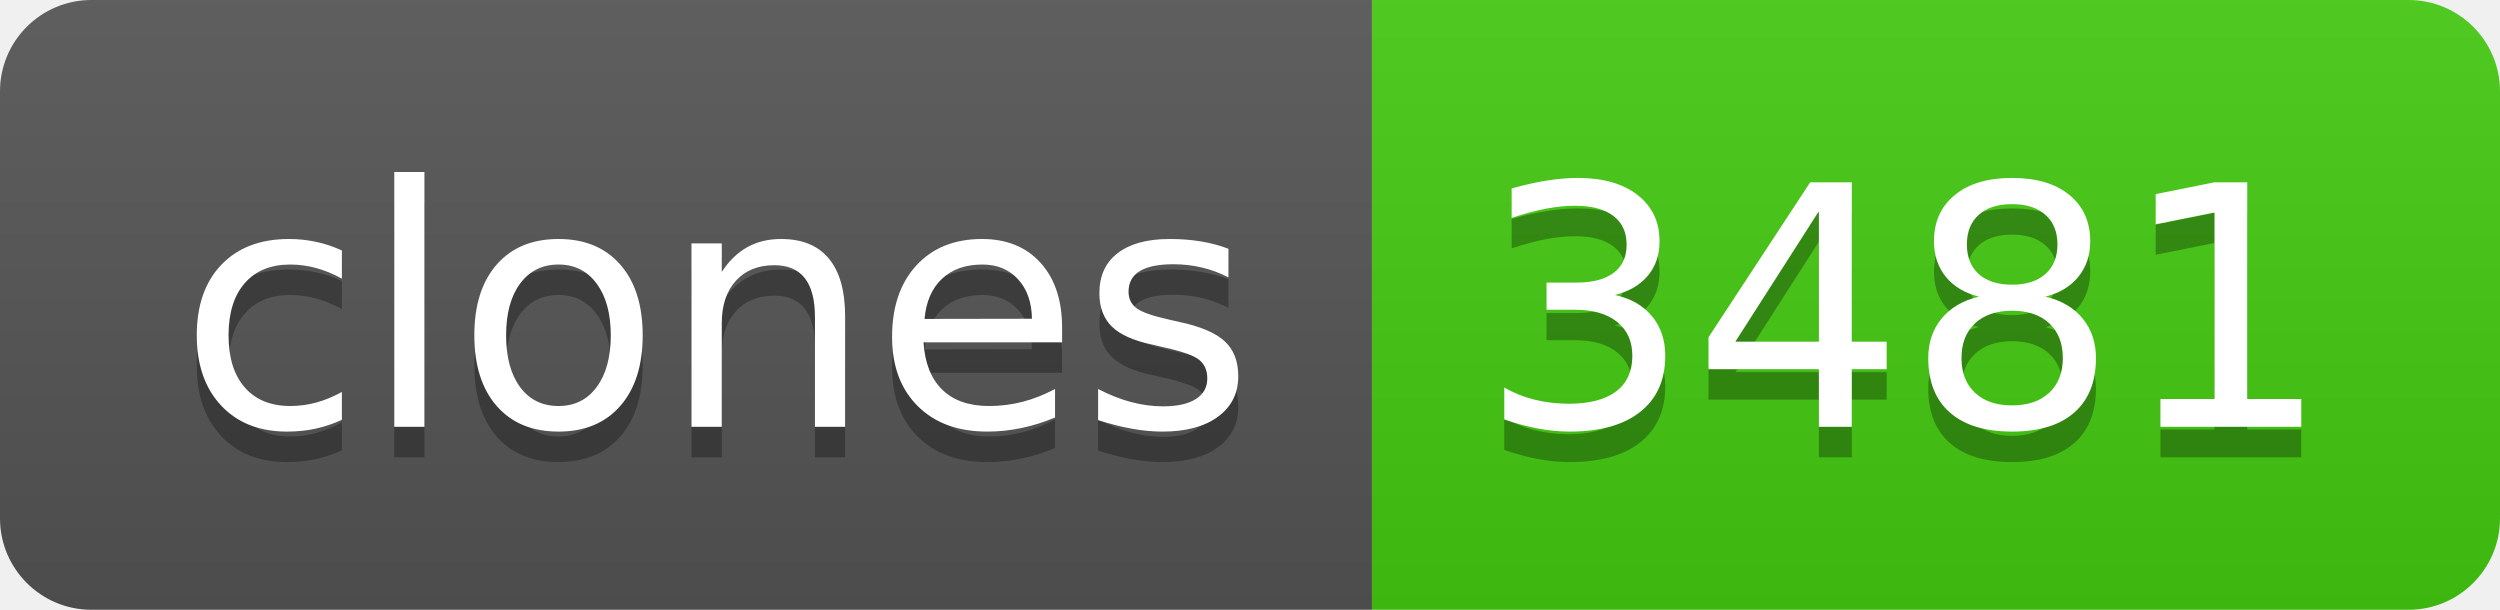
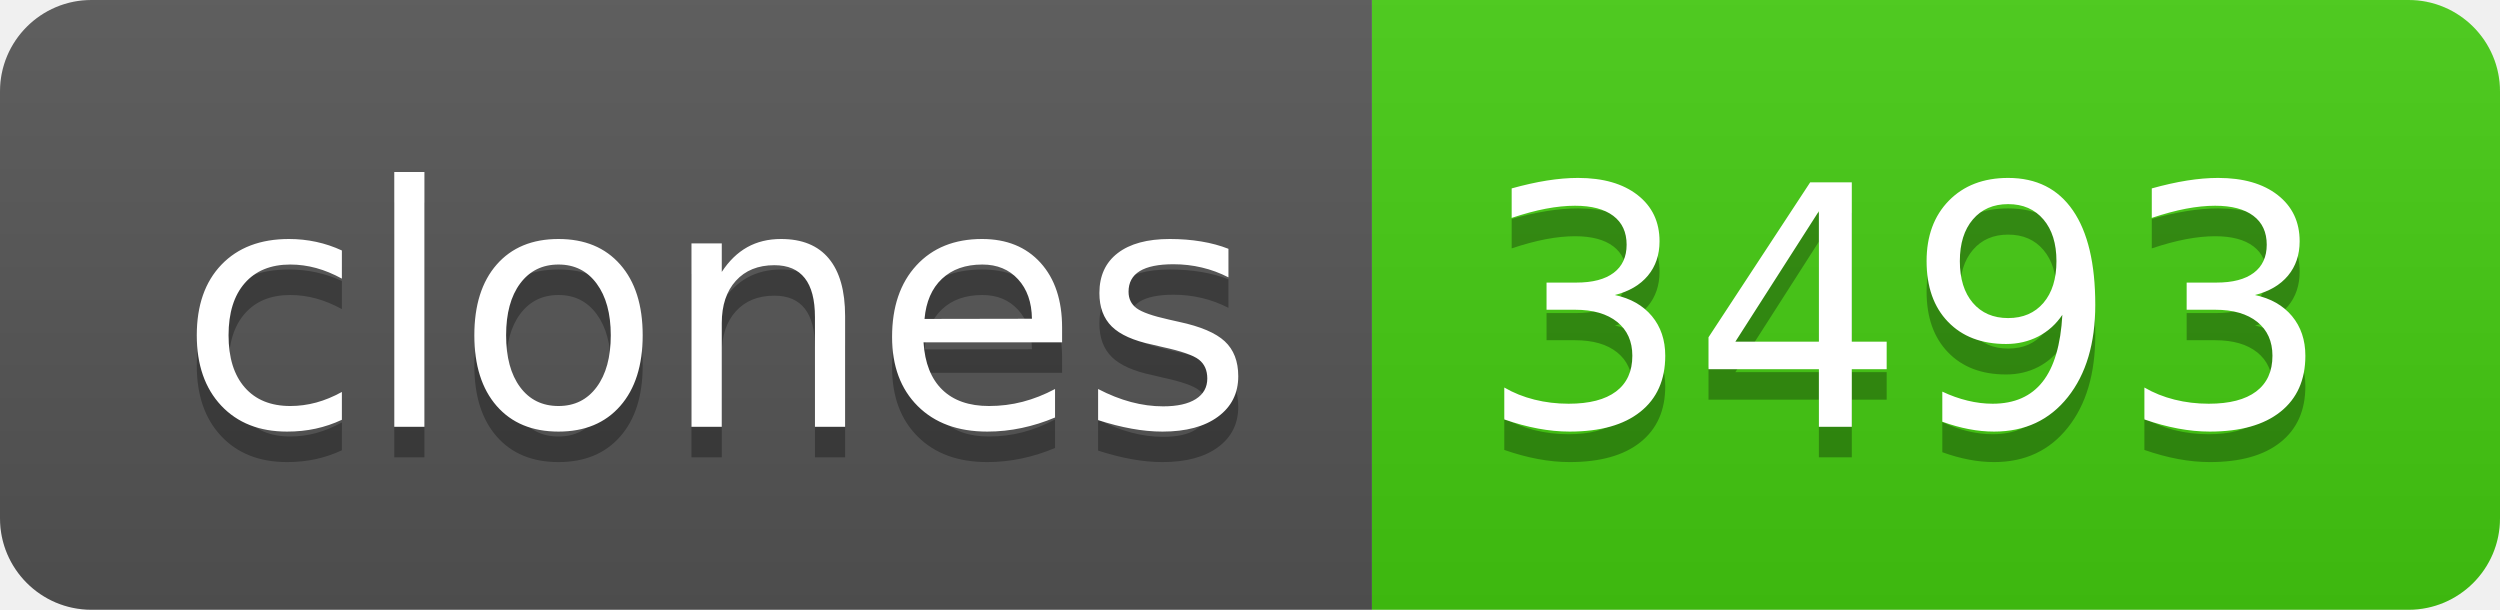
- <svg xmlns="http://www.w3.org/2000/svg" width="82" height="20" role="img" aria-label="clones: 3481">
+ <svg xmlns="http://www.w3.org/2000/svg" width="82" height="20" role="img" aria-label="clones: 3493">
  <linearGradient id="s" x2="0" y2="100%">
    <stop offset="0" stop-color="#bbb" stop-opacity=".1" />
    <stop offset="1" stop-opacity=".1" />
  </linearGradient>
  <clipPath id="r">
    <rect width="82" height="20" rx="3" fill="#fff" />
  </clipPath>
  <g clip-path="url(#r)">
    <rect width="45" height="20" fill="#555" />
    <rect x="45" width="37" height="20" fill="#4c1" />
    <rect width="82" height="20" fill="url(#s)" />
  </g>
  <g fill="#fff" text-anchor="middle" font-family="Verdana,Geneva,DejaVu Sans,sans-serif" text-rendering="geometricPrecision" font-size="110">
    <text aria-hidden="true" x="235" y="150" fill="#010101" fill-opacity=".3" transform="scale(.1)" textLength="350">clones</text>
    <text x="235" y="140" transform="scale(.1)" fill="#fff" textLength="350">clones</text>
-     <text aria-hidden="true" x="625" y="150" fill="#010101" fill-opacity=".3" transform="scale(.1)" textLength="270">3481</text>
-     <text x="625" y="140" transform="scale(.1)" fill="#fff" textLength="270">3481</text>
+     <text aria-hidden="true" x="625" y="150" fill="#010101" fill-opacity=".3" transform="scale(.1)" textLength="270">3493</text>
+     <text x="625" y="140" transform="scale(.1)" fill="#fff" textLength="270">3493</text>
  </g>
</svg>
